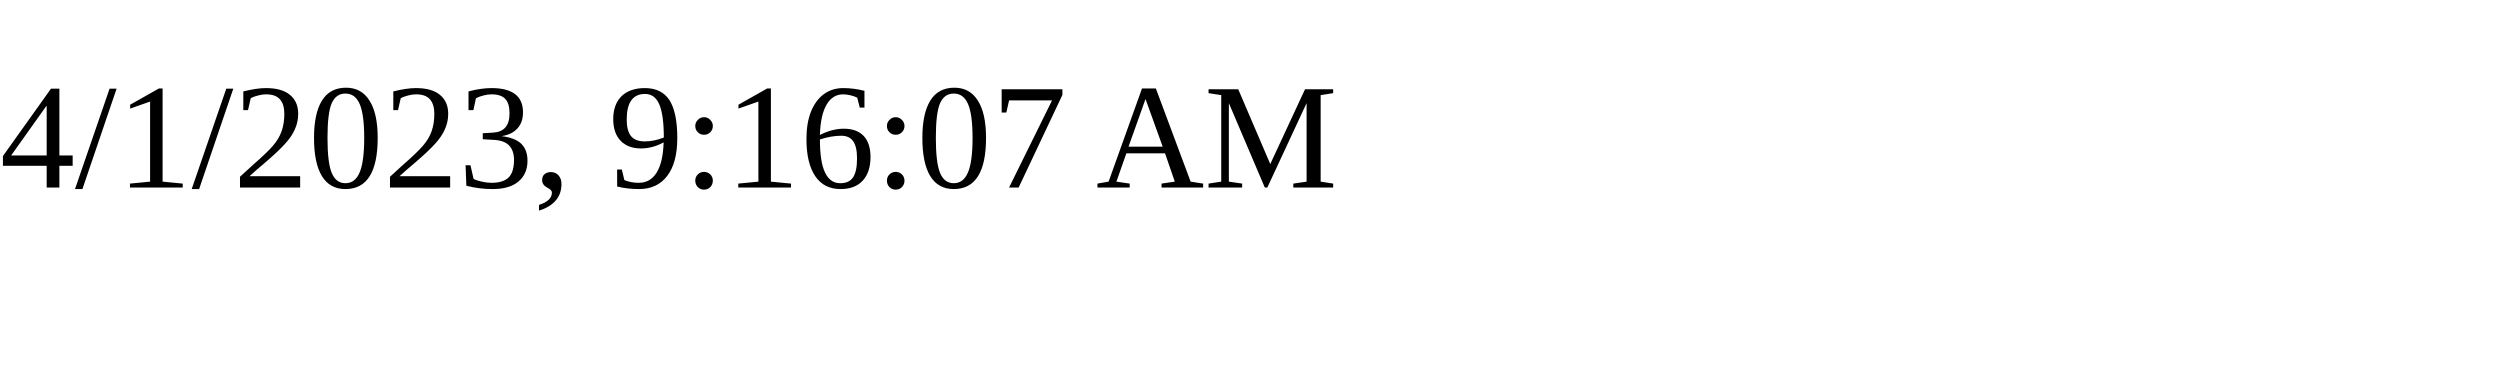
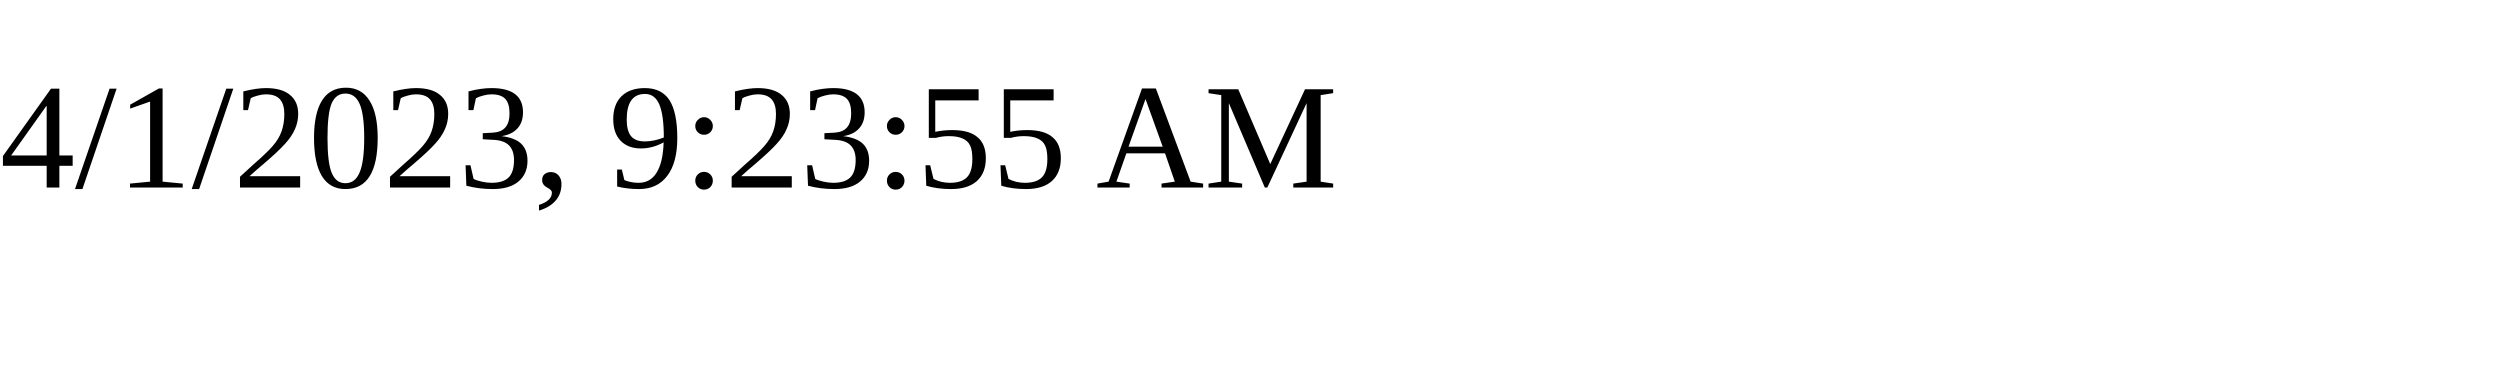
<svg xmlns="http://www.w3.org/2000/svg" height="30" width="200">
-   <text x="0" y="15">4/1/2023, 9:16:07 AM</text>
+   <text x="0" y="15">4/1/2023, 9:23:55 AM</text>
</svg>
